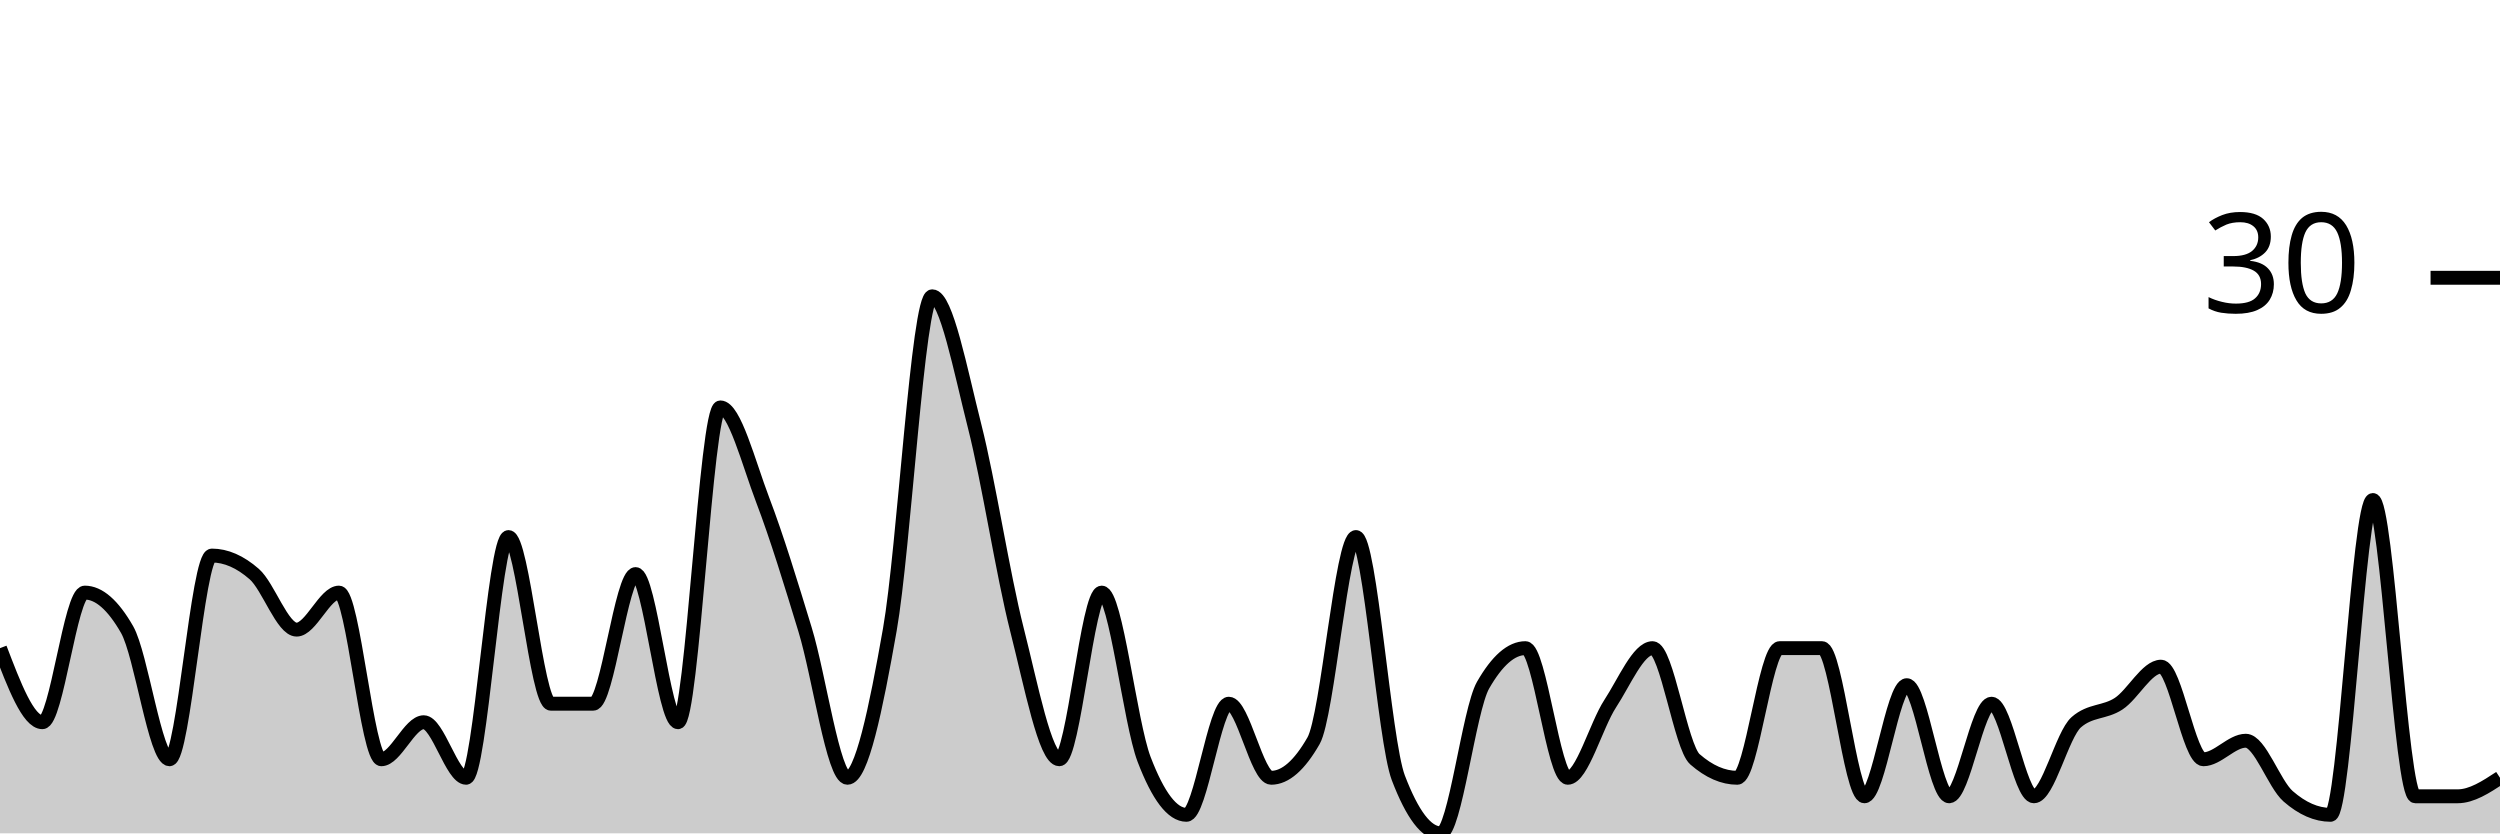
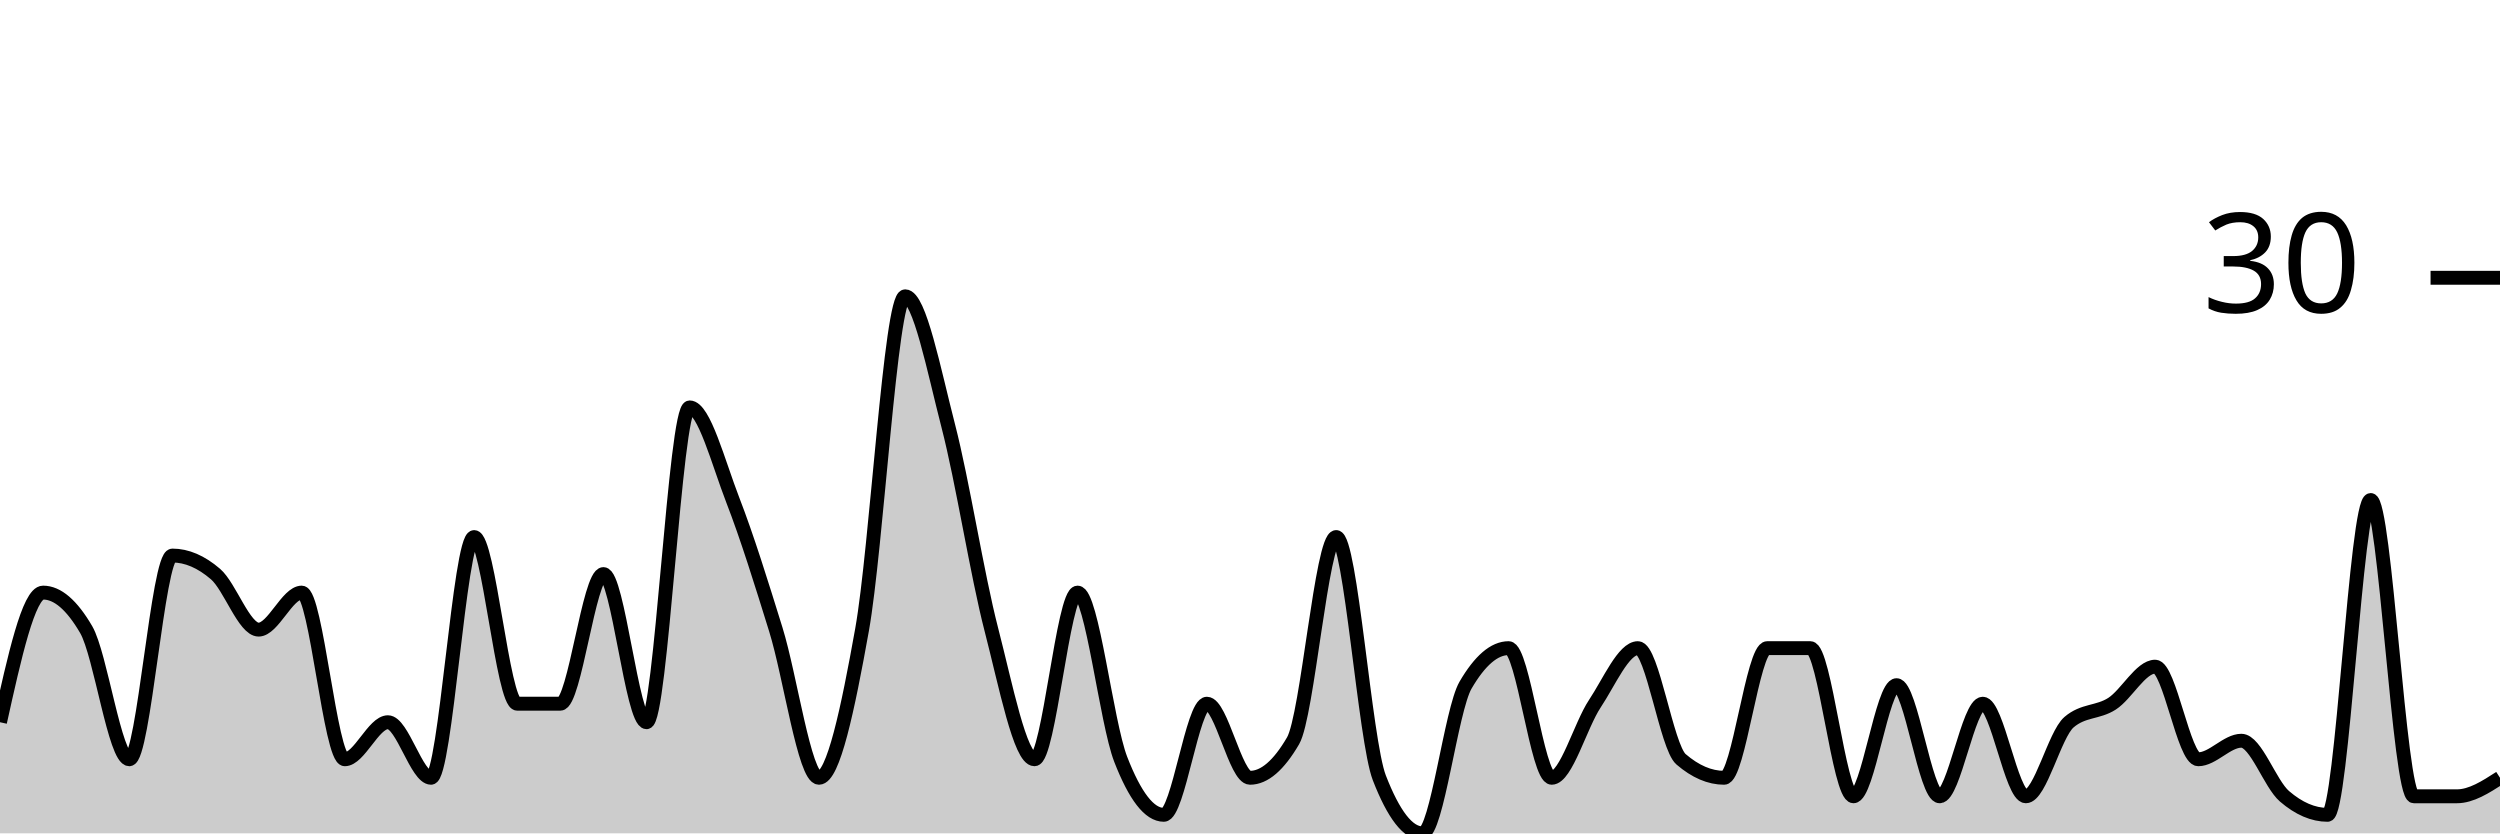
<svg xmlns="http://www.w3.org/2000/svg" viewBox="0 0 180 60">
  <g transform="translate(0,20)">
-     <path class="area" fill="rgba(0, 0, 0, 0.2)" d="M0,26.667C1.017,29.333,2.034,32,3.051,32C4.068,32,5.085,22.667,6.102,22.667C7.119,22.667,8.136,23.556,9.153,25.333C10.169,27.111,11.186,34.667,12.203,34.667C13.22,34.667,14.237,20,15.254,20C16.271,20,17.288,20.444,18.305,21.333C19.322,22.222,20.339,25.333,21.356,25.333C22.373,25.333,23.39,22.667,24.407,22.667C25.424,22.667,26.441,34.667,27.458,34.667C28.475,34.667,29.492,32,30.508,32C31.525,32,32.542,36,33.559,36C34.576,36,35.593,18.667,36.61,18.667C37.627,18.667,38.644,30.667,39.661,30.667C40.678,30.667,41.695,30.667,42.712,30.667C43.729,30.667,44.746,21.333,45.763,21.333C46.78,21.333,47.797,32,48.814,32C49.831,32,50.847,9.333,51.864,9.333C52.881,9.333,53.898,13.333,54.915,16C55.932,18.667,56.949,22,57.966,25.333C58.983,28.667,60,36,61.017,36C62.034,36,63.051,31.111,64.068,25.333C65.085,19.556,66.102,1.333,67.119,1.333C68.136,1.333,69.153,6.667,70.169,10.667C71.186,14.667,72.203,21.333,73.22,25.333C74.237,29.333,75.254,34.667,76.271,34.667C77.288,34.667,78.305,22.667,79.322,22.667C80.339,22.667,81.356,32,82.373,34.667C83.39,37.333,84.407,38.667,85.424,38.667C86.441,38.667,87.458,30.667,88.475,30.667C89.492,30.667,90.508,36,91.525,36C92.542,36,93.559,35.111,94.576,33.333C95.593,31.556,96.61,18.667,97.627,18.667C98.644,18.667,99.661,33.333,100.678,36C101.695,38.667,102.712,40,103.729,40C104.746,40,105.763,31.111,106.78,29.333C107.797,27.556,108.814,26.667,109.831,26.667C110.847,26.667,111.864,36,112.881,36C113.898,36,114.915,32.222,115.932,30.667C116.949,29.111,117.966,26.667,118.983,26.667C120,26.667,121.017,33.778,122.034,34.667C123.051,35.556,124.068,36,125.085,36C126.102,36,127.119,26.667,128.136,26.667C129.153,26.667,130.169,26.667,131.186,26.667C132.203,26.667,133.22,37.333,134.237,37.333C135.254,37.333,136.271,29.333,137.288,29.333C138.305,29.333,139.322,37.333,140.339,37.333C141.356,37.333,142.373,30.667,143.39,30.667C144.407,30.667,145.424,37.333,146.441,37.333C147.458,37.333,148.475,32.889,149.492,32C150.508,31.111,151.525,31.333,152.542,30.667C153.559,30,154.576,28,155.593,28C156.61,28,157.627,34.667,158.644,34.667C159.661,34.667,160.678,33.333,161.695,33.333C162.712,33.333,163.729,36.444,164.746,37.333C165.763,38.222,166.78,38.667,167.797,38.667C168.814,38.667,169.831,16,170.847,16C171.864,16,172.881,37.333,173.898,37.333C174.915,37.333,175.932,37.333,176.949,37.333C177.966,37.333,178.983,36.667,180,36L180,40C178.983,40,177.966,40,176.949,40C175.932,40,174.915,40,173.898,40C172.881,40,171.864,40,170.847,40C169.831,40,168.814,40,167.797,40C166.78,40,165.763,40,164.746,40C163.729,40,162.712,40,161.695,40C160.678,40,159.661,40,158.644,40C157.627,40,156.61,40,155.593,40C154.576,40,153.559,40,152.542,40C151.525,40,150.508,40,149.492,40C148.475,40,147.458,40,146.441,40C145.424,40,144.407,40,143.39,40C142.373,40,141.356,40,140.339,40C139.322,40,138.305,40,137.288,40C136.271,40,135.254,40,134.237,40C133.22,40,132.203,40,131.186,40C130.169,40,129.153,40,128.136,40C127.119,40,126.102,40,125.085,40C124.068,40,123.051,40,122.034,40C121.017,40,120,40,118.983,40C117.966,40,116.949,40,115.932,40C114.915,40,113.898,40,112.881,40C111.864,40,110.847,40,109.831,40C108.814,40,107.797,40,106.78,40C105.763,40,104.746,40,103.729,40C102.712,40,101.695,40,100.678,40C99.661,40,98.644,40,97.627,40C96.61,40,95.593,40,94.576,40C93.559,40,92.542,40,91.525,40C90.508,40,89.492,40,88.475,40C87.458,40,86.441,40,85.424,40C84.407,40,83.39,40,82.373,40C81.356,40,80.339,40,79.322,40C78.305,40,77.288,40,76.271,40C75.254,40,74.237,40,73.22,40C72.203,40,71.186,40,70.169,40C69.153,40,68.136,40,67.119,40C66.102,40,65.085,40,64.068,40C63.051,40,62.034,40,61.017,40C60,40,58.983,40,57.966,40C56.949,40,55.932,40,54.915,40C53.898,40,52.881,40,51.864,40C50.847,40,49.831,40,48.814,40C47.797,40,46.78,40,45.763,40C44.746,40,43.729,40,42.712,40C41.695,40,40.678,40,39.661,40C38.644,40,37.627,40,36.61,40C35.593,40,34.576,40,33.559,40C32.542,40,31.525,40,30.508,40C29.492,40,28.475,40,27.458,40C26.441,40,25.424,40,24.407,40C23.39,40,22.373,40,21.356,40C20.339,40,19.322,40,18.305,40C17.288,40,16.271,40,15.254,40C14.237,40,13.22,40,12.203,40C11.186,40,10.169,40,9.153,40C8.136,40,7.119,40,6.102,40C5.085,40,4.068,40,3.051,40C2.034,40,1.017,40,0,40Z" />
-     <path class="line" stroke="black" fill="none" d="M0,26.667C1.017,29.333,2.034,32,3.051,32C4.068,32,5.085,22.667,6.102,22.667C7.119,22.667,8.136,23.556,9.153,25.333C10.169,27.111,11.186,34.667,12.203,34.667C13.22,34.667,14.237,20,15.254,20C16.271,20,17.288,20.444,18.305,21.333C19.322,22.222,20.339,25.333,21.356,25.333C22.373,25.333,23.39,22.667,24.407,22.667C25.424,22.667,26.441,34.667,27.458,34.667C28.475,34.667,29.492,32,30.508,32C31.525,32,32.542,36,33.559,36C34.576,36,35.593,18.667,36.61,18.667C37.627,18.667,38.644,30.667,39.661,30.667C40.678,30.667,41.695,30.667,42.712,30.667C43.729,30.667,44.746,21.333,45.763,21.333C46.78,21.333,47.797,32,48.814,32C49.831,32,50.847,9.333,51.864,9.333C52.881,9.333,53.898,13.333,54.915,16C55.932,18.667,56.949,22,57.966,25.333C58.983,28.667,60,36,61.017,36C62.034,36,63.051,31.111,64.068,25.333C65.085,19.556,66.102,1.333,67.119,1.333C68.136,1.333,69.153,6.667,70.169,10.667C71.186,14.667,72.203,21.333,73.22,25.333C74.237,29.333,75.254,34.667,76.271,34.667C77.288,34.667,78.305,22.667,79.322,22.667C80.339,22.667,81.356,32,82.373,34.667C83.39,37.333,84.407,38.667,85.424,38.667C86.441,38.667,87.458,30.667,88.475,30.667C89.492,30.667,90.508,36,91.525,36C92.542,36,93.559,35.111,94.576,33.333C95.593,31.556,96.61,18.667,97.627,18.667C98.644,18.667,99.661,33.333,100.678,36C101.695,38.667,102.712,40,103.729,40C104.746,40,105.763,31.111,106.78,29.333C107.797,27.556,108.814,26.667,109.831,26.667C110.847,26.667,111.864,36,112.881,36C113.898,36,114.915,32.222,115.932,30.667C116.949,29.111,117.966,26.667,118.983,26.667C120,26.667,121.017,33.778,122.034,34.667C123.051,35.556,124.068,36,125.085,36C126.102,36,127.119,26.667,128.136,26.667C129.153,26.667,130.169,26.667,131.186,26.667C132.203,26.667,133.22,37.333,134.237,37.333C135.254,37.333,136.271,29.333,137.288,29.333C138.305,29.333,139.322,37.333,140.339,37.333C141.356,37.333,142.373,30.667,143.39,30.667C144.407,30.667,145.424,37.333,146.441,37.333C147.458,37.333,148.475,32.889,149.492,32C150.508,31.111,151.525,31.333,152.542,30.667C153.559,30,154.576,28,155.593,28C156.61,28,157.627,34.667,158.644,34.667C159.661,34.667,160.678,33.333,161.695,33.333C162.712,33.333,163.729,36.444,164.746,37.333C165.763,38.222,166.78,38.667,167.797,38.667C168.814,38.667,169.831,16,170.847,16C171.864,16,172.881,37.333,173.898,37.333C174.915,37.333,175.932,37.333,176.949,37.333C177.966,37.333,178.983,36.667,180,36" />
+     <path class="area" fill="rgba(0, 0, 0, 0.2)" d="M0,32C1.034,27.333,2.069,22.667,3.103,22.667C4.138,22.667,5.172,23.556,6.207,25.333C7.241,27.111,8.276,34.667,9.31,34.667C10.345,34.667,11.379,20,12.414,20C13.448,20,14.483,20.444,15.517,21.333C16.552,22.222,17.586,25.333,18.621,25.333C19.655,25.333,20.69,22.667,21.724,22.667C22.759,22.667,23.793,34.667,24.828,34.667C25.862,34.667,26.897,32,27.931,32C28.966,32,30,36,31.034,36C32.069,36,33.103,18.667,34.138,18.667C35.172,18.667,36.207,30.667,37.241,30.667C38.276,30.667,39.31,30.667,40.345,30.667C41.379,30.667,42.414,21.333,43.448,21.333C44.483,21.333,45.517,32,46.552,32C47.586,32,48.621,9.333,49.655,9.333C50.69,9.333,51.724,13.333,52.759,16C53.793,18.667,54.828,22,55.862,25.333C56.897,28.667,57.931,36,58.966,36C60,36,61.034,31.111,62.069,25.333C63.103,19.556,64.138,1.333,65.172,1.333C66.207,1.333,67.241,6.667,68.276,10.667C69.31,14.667,70.345,21.333,71.379,25.333C72.414,29.333,73.448,34.667,74.483,34.667C75.517,34.667,76.552,22.667,77.586,22.667C78.621,22.667,79.655,32,80.69,34.667C81.724,37.333,82.759,38.667,83.793,38.667C84.828,38.667,85.862,30.667,86.897,30.667C87.931,30.667,88.966,36,90,36C91.034,36,92.069,35.111,93.103,33.333C94.138,31.556,95.172,18.667,96.207,18.667C97.241,18.667,98.276,33.333,99.31,36C100.345,38.667,101.379,40,102.414,40C103.448,40,104.483,31.111,105.517,29.333C106.552,27.556,107.586,26.667,108.621,26.667C109.655,26.667,110.69,36,111.724,36C112.759,36,113.793,32.222,114.828,30.667C115.862,29.111,116.897,26.667,117.931,26.667C118.966,26.667,120,33.778,121.034,34.667C122.069,35.556,123.103,36,124.138,36C125.172,36,126.207,26.667,127.241,26.667C128.276,26.667,129.31,26.667,130.345,26.667C131.379,26.667,132.414,37.333,133.448,37.333C134.483,37.333,135.517,29.333,136.552,29.333C137.586,29.333,138.621,37.333,139.655,37.333C140.69,37.333,141.724,30.667,142.759,30.667C143.793,30.667,144.828,37.333,145.862,37.333C146.897,37.333,147.931,32.889,148.966,32C150,31.111,151.034,31.333,152.069,30.667C153.103,30,154.138,28,155.172,28C156.207,28,157.241,34.667,158.276,34.667C159.31,34.667,160.345,33.333,161.379,33.333C162.414,33.333,163.448,36.444,164.483,37.333C165.517,38.222,166.552,38.667,167.586,38.667C168.621,38.667,169.655,16,170.69,16C171.724,16,172.759,37.333,173.793,37.333C174.828,37.333,175.862,37.333,176.897,37.333C177.931,37.333,178.966,36.667,180,36L180,40C178.966,40,177.931,40,176.897,40C175.862,40,174.828,40,173.793,40C172.759,40,171.724,40,170.69,40C169.655,40,168.621,40,167.586,40C166.552,40,165.517,40,164.483,40C163.448,40,162.414,40,161.379,40C160.345,40,159.31,40,158.276,40C157.241,40,156.207,40,155.172,40C154.138,40,153.103,40,152.069,40C151.034,40,150,40,148.966,40C147.931,40,146.897,40,145.862,40C144.828,40,143.793,40,142.759,40C141.724,40,140.69,40,139.655,40C138.621,40,137.586,40,136.552,40C135.517,40,134.483,40,133.448,40C132.414,40,131.379,40,130.345,40C129.31,40,128.276,40,127.241,40C126.207,40,125.172,40,124.138,40C123.103,40,122.069,40,121.034,40C120,40,118.966,40,117.931,40C116.897,40,115.862,40,114.828,40C113.793,40,112.759,40,111.724,40C110.69,40,109.655,40,108.621,40C107.586,40,106.552,40,105.517,40C104.483,40,103.448,40,102.414,40C101.379,40,100.345,40,99.31,40C98.276,40,97.241,40,96.207,40C95.172,40,94.138,40,93.103,40C92.069,40,91.034,40,90,40C88.966,40,87.931,40,86.897,40C85.862,40,84.828,40,83.793,40C82.759,40,81.724,40,80.69,40C79.655,40,78.621,40,77.586,40C76.552,40,75.517,40,74.483,40C73.448,40,72.414,40,71.379,40C70.345,40,69.31,40,68.276,40C67.241,40,66.207,40,65.172,40C64.138,40,63.103,40,62.069,40C61.034,40,60,40,58.966,40C57.931,40,56.897,40,55.862,40C54.828,40,53.793,40,52.759,40C51.724,40,50.69,40,49.655,40C48.621,40,47.586,40,46.552,40C45.517,40,44.483,40,43.448,40C42.414,40,41.379,40,40.345,40C39.31,40,38.276,40,37.241,40C36.207,40,35.172,40,34.138,40C33.103,40,32.069,40,31.034,40C30,40,28.966,40,27.931,40C26.897,40,25.862,40,24.828,40C23.793,40,22.759,40,21.724,40C20.69,40,19.655,40,18.621,40C17.586,40,16.552,40,15.517,40C14.483,40,13.448,40,12.414,40C11.379,40,10.345,40,9.31,40C8.276,40,7.241,40,6.207,40C5.172,40,4.138,40,3.103,40C2.069,40,1.034,40,0,40Z" />
+     <path class="line" stroke="black" fill="none" d="M0,32C1.034,27.333,2.069,22.667,3.103,22.667C4.138,22.667,5.172,23.556,6.207,25.333C7.241,27.111,8.276,34.667,9.31,34.667C10.345,34.667,11.379,20,12.414,20C13.448,20,14.483,20.444,15.517,21.333C16.552,22.222,17.586,25.333,18.621,25.333C19.655,25.333,20.69,22.667,21.724,22.667C22.759,22.667,23.793,34.667,24.828,34.667C25.862,34.667,26.897,32,27.931,32C28.966,32,30,36,31.034,36C32.069,36,33.103,18.667,34.138,18.667C35.172,18.667,36.207,30.667,37.241,30.667C38.276,30.667,39.31,30.667,40.345,30.667C41.379,30.667,42.414,21.333,43.448,21.333C44.483,21.333,45.517,32,46.552,32C47.586,32,48.621,9.333,49.655,9.333C50.69,9.333,51.724,13.333,52.759,16C53.793,18.667,54.828,22,55.862,25.333C56.897,28.667,57.931,36,58.966,36C60,36,61.034,31.111,62.069,25.333C63.103,19.556,64.138,1.333,65.172,1.333C66.207,1.333,67.241,6.667,68.276,10.667C69.31,14.667,70.345,21.333,71.379,25.333C72.414,29.333,73.448,34.667,74.483,34.667C75.517,34.667,76.552,22.667,77.586,22.667C78.621,22.667,79.655,32,80.69,34.667C81.724,37.333,82.759,38.667,83.793,38.667C84.828,38.667,85.862,30.667,86.897,30.667C87.931,30.667,88.966,36,90,36C91.034,36,92.069,35.111,93.103,33.333C94.138,31.556,95.172,18.667,96.207,18.667C97.241,18.667,98.276,33.333,99.31,36C100.345,38.667,101.379,40,102.414,40C103.448,40,104.483,31.111,105.517,29.333C106.552,27.556,107.586,26.667,108.621,26.667C109.655,26.667,110.69,36,111.724,36C112.759,36,113.793,32.222,114.828,30.667C115.862,29.111,116.897,26.667,117.931,26.667C118.966,26.667,120,33.778,121.034,34.667C122.069,35.556,123.103,36,124.138,36C125.172,36,126.207,26.667,127.241,26.667C128.276,26.667,129.31,26.667,130.345,26.667C131.379,26.667,132.414,37.333,133.448,37.333C134.483,37.333,135.517,29.333,136.552,29.333C137.586,29.333,138.621,37.333,139.655,37.333C140.69,37.333,141.724,30.667,142.759,30.667C143.793,30.667,144.828,37.333,145.862,37.333C146.897,37.333,147.931,32.889,148.966,32C150,31.111,151.034,31.333,152.069,30.667C153.103,30,154.138,28,155.172,28C156.207,28,157.241,34.667,158.276,34.667C159.31,34.667,160.345,33.333,161.379,33.333C162.414,33.333,163.448,36.444,164.483,37.333C165.517,38.222,166.552,38.667,167.586,38.667C168.621,38.667,169.655,16,170.69,16C171.724,16,172.759,37.333,173.793,37.333C174.828,37.333,175.862,37.333,176.897,37.333C177.931,37.333,178.966,36.667,180,36" />
    <path class="axis-ceiling" stroke-width="1" stroke="black" fill="none" d="M175,0L180,0" />
    <text class="axis-ceiling-label" font-family="sans-serif" text-anchor="end" font-size="10px" x="170" y="2.5">30</text>
  </g>
</svg>
